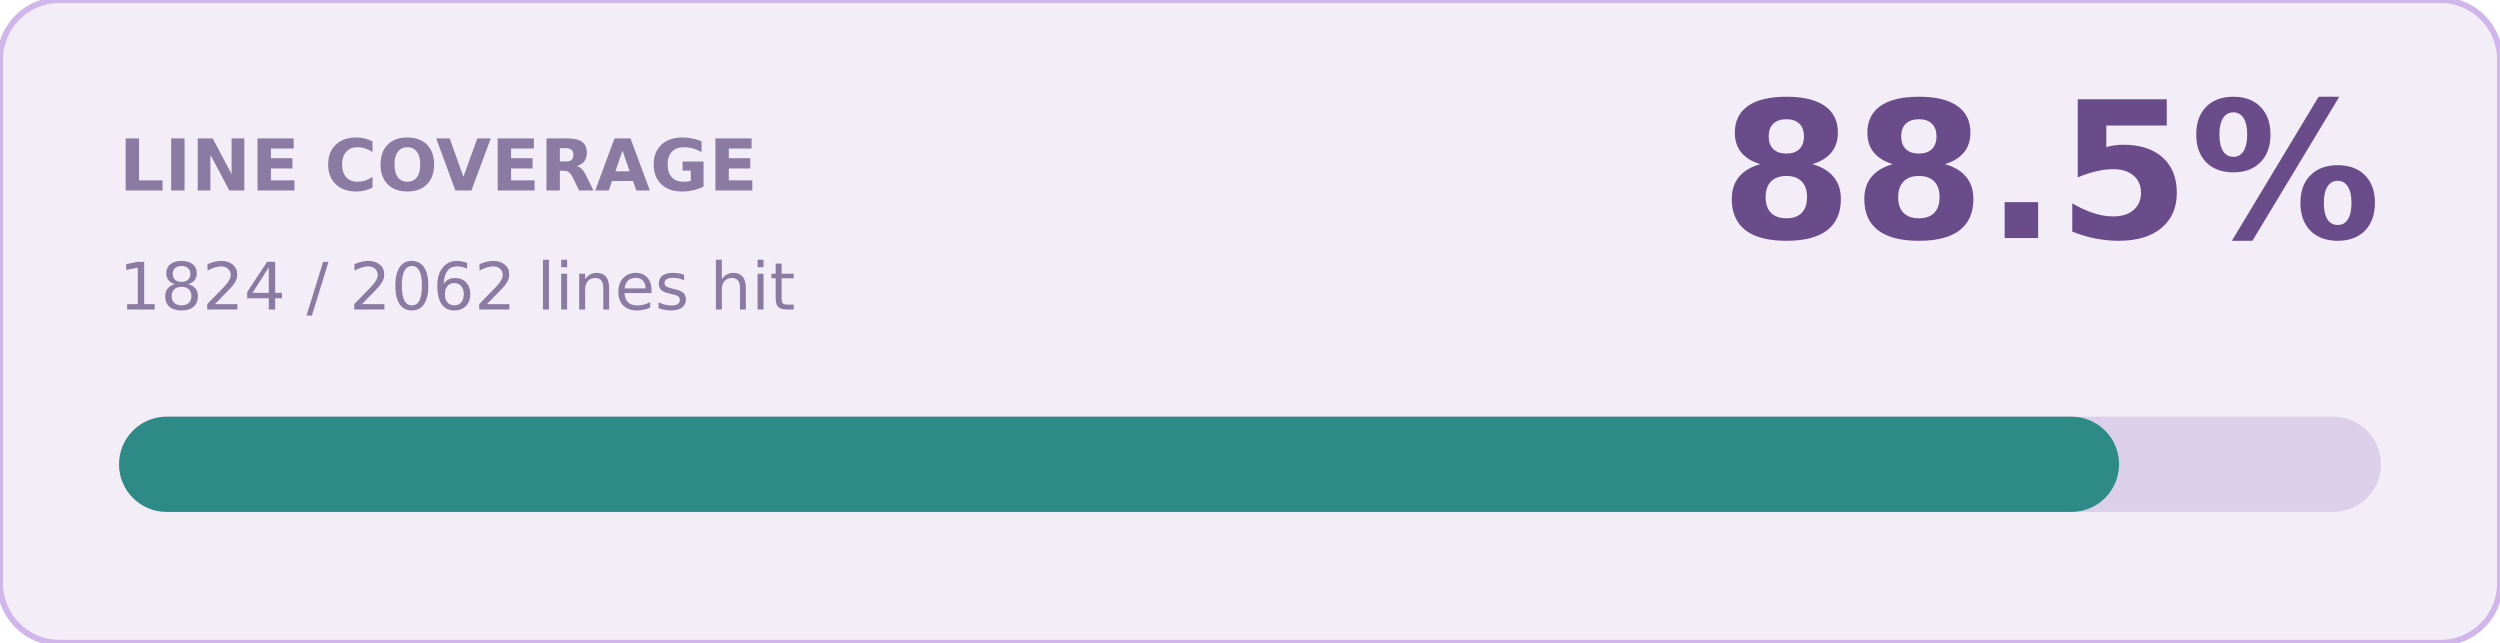
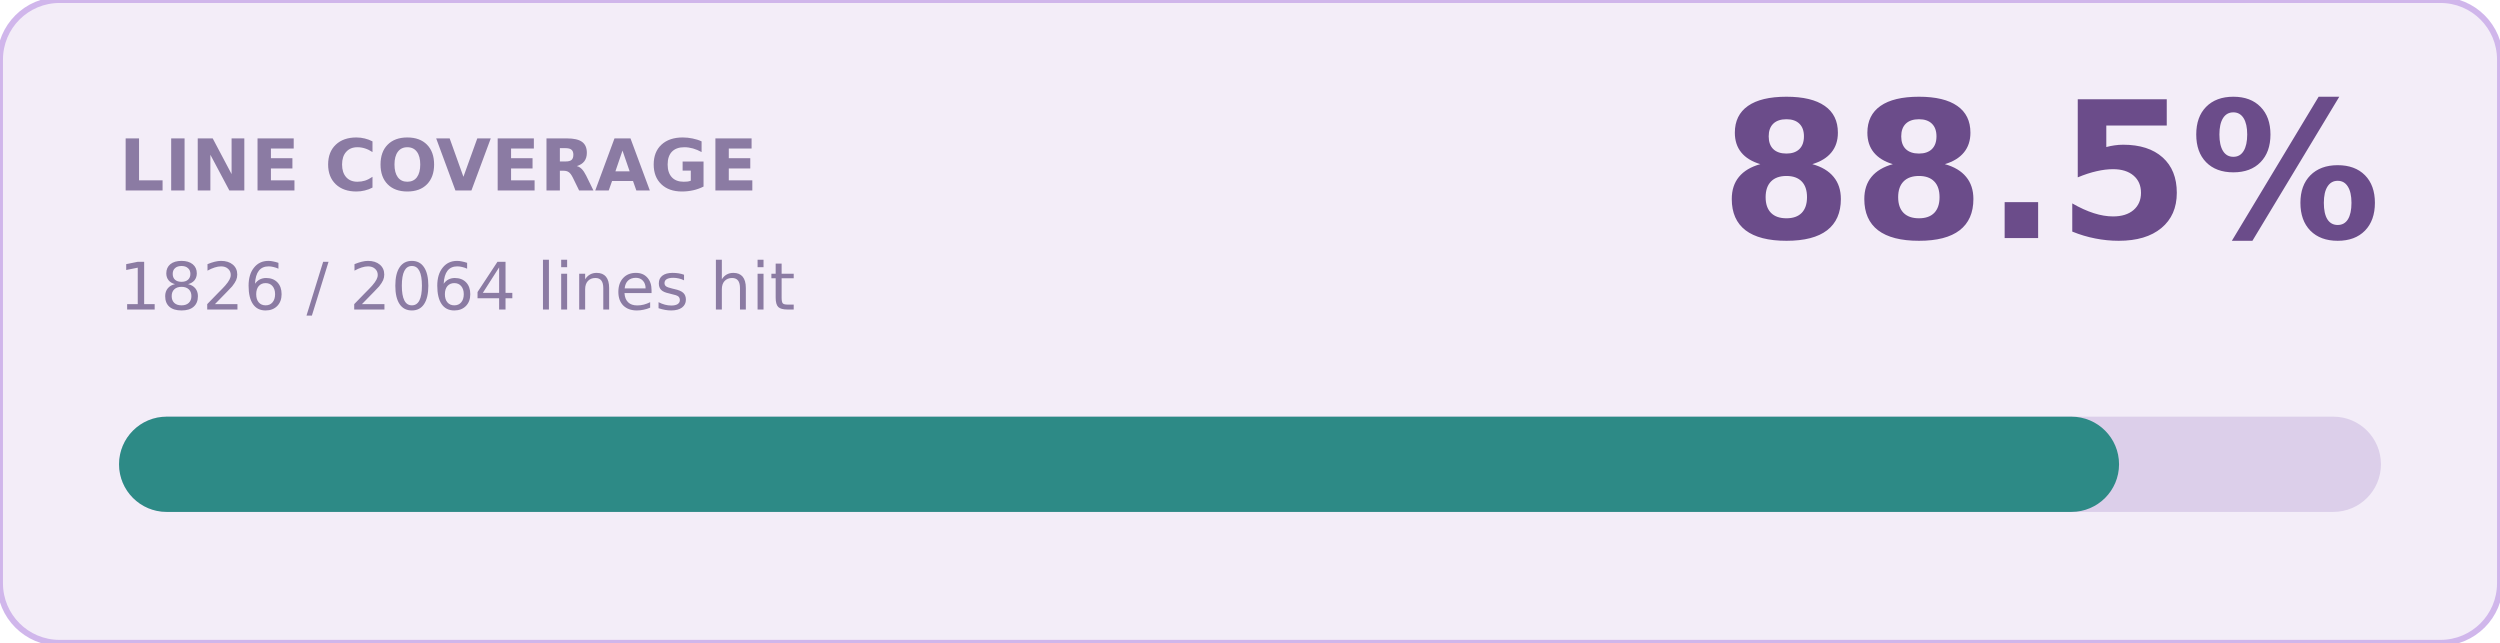
<svg xmlns="http://www.w3.org/2000/svg" width="420" height="108" role="img" aria-label="line coverage 88.5%">
  <rect width="420" height="108" rx="10" fill="#F3EDF8" stroke="#D0B6EB" />
  <text x="20" y="32" fill="#8B7BA3" font-family="Verdana,Geneva,DejaVu Sans,sans-serif" font-size="12" font-weight="700">LINE COVERAGE</text>
  <text x="400" y="40" text-anchor="end" fill="#6B4C8A" font-family="Verdana,Geneva,DejaVu Sans,sans-serif" font-size="32" font-weight="700">88.5%</text>
-   <text x="20" y="52" fill="#8B7BA3" font-family="Verdana,Geneva,DejaVu Sans,sans-serif" font-size="11">1824 / 2062 lines hit</text>
+   <text x="20" y="52" fill="#8B7BA3" font-family="Verdana,Geneva,DejaVu Sans,sans-serif" font-size="11">1826 / 2064 lines hit</text>
  <rect x="20" y="70" width="380" height="16" rx="8" fill="#DCCFEA" />
  <rect x="20" y="70" width="336" height="16" rx="8" fill="#2D8A86" />
</svg>
